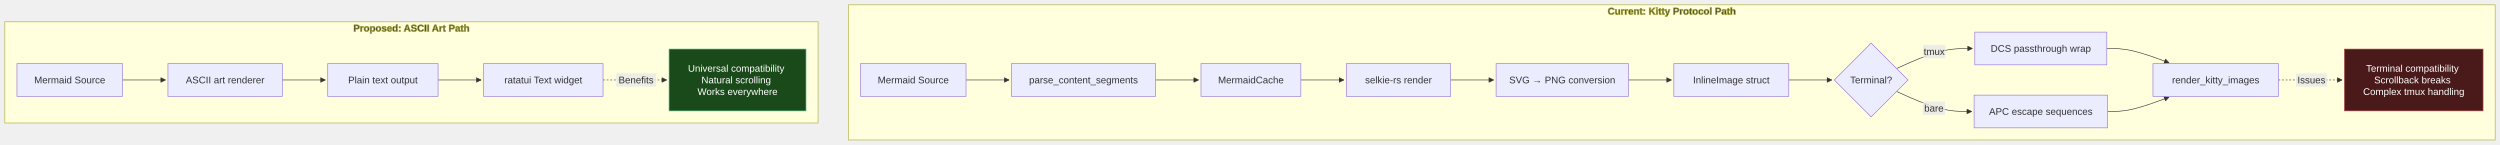
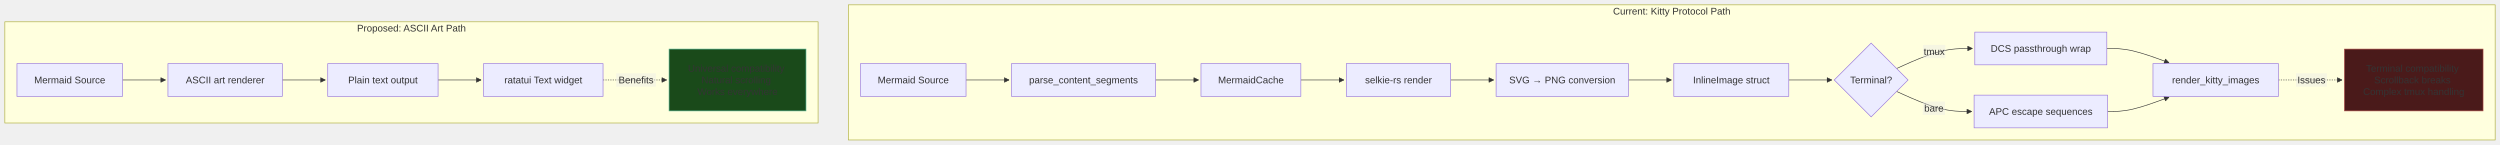
<svg xmlns="http://www.w3.org/2000/svg" width="4125.842" height="239" viewBox="-8 -8 4125.842 239" class="mermaid">
  <style>
- 
- .mermaid {
-   font-family: trebuchet ms, verdana, arial, sans-serif;
-   font-size: 16px;
- }
- 
- .node rect,
- .node polygon,
- .node circle,
- .node ellipse,
- .node path {
-   fill: #ECECFF;
-   stroke: #9370DB;
-   stroke-width: 1px;
- }
- 
- .node line {
-   stroke: #9370DB;
-   stroke-width: 1px;
- }
- 
- .node .label {
-   fill: #333333;
- }
- 
- .node text {
-   fill: #333333;
-   font-family: trebuchet ms, verdana, arial, sans-serif;
-   font-size: 16px;
- }
- 
- .edge-path {
-   fill: none;
-   stroke: #333333;
-   stroke-width: 1px;
- }
- 
- .edge-label {
-   fill: #333333;
-   font-family: trebuchet ms, verdana, arial, sans-serif;
- }
- 
- .edge-label-bg {
-   fill: rgba(232, 232, 232, 0.8);
- }
- 
- .subgraph {
-   fill: #ffffde;
-   stroke: #aaaa33;
-   stroke-width: 1px;
- }
- 
- .subgraph-title {
-   fill: #333333;
-   font-weight: bold;
- }
- 
- .cluster rect {
-   fill: #ffffde;
-   stroke: #aaaa33;
-   stroke-width: 1px;
-   rx: 5px;
-   ry: 5px;
- }
- 
- .cluster-label {
-   fill: #333333;
-   font-family: trebuchet ms, verdana, arial, sans-serif;
-   font-size: 16px;
-   font-weight: bold;
- }
- 
- marker path {
-   fill: #333333;
-   stroke: #333333;
- }
+ .mermaid{font-family:trebuchet ms, verdana, arial, sans-serif;font-size:16px;fill:#333333;}
+ .error-icon{fill:#552222;}
+ .error-text{fill:#552222;stroke:#552222;}
+ .edge-thickness-normal{stroke-width:1px;}
+ .edge-thickness-thick{stroke-width:3.5px;}
+ .edge-pattern-solid{stroke-dasharray:0;}
+ .edge-thickness-invisible{stroke-width:0;fill:none;}
+ .edge-pattern-dashed{stroke-dasharray:3;}
+ .edge-pattern-dotted{stroke-dasharray:2;}
+ .marker{fill:#333333;stroke:#333333;}
+ .marker.cross{stroke:#333333;}
+ svg{font-family:trebuchet ms, verdana, arial, sans-serif;font-size:16px;}
+ p{margin:0;}
+ .label{font-family:trebuchet ms, verdana, arial, sans-serif;color:#333333;}
+ .cluster-label text{fill:#333333;}
+ .cluster-label span{color:#333333;}
+ .cluster-label span p{background-color:transparent;}
+ .label text,span{fill:#333333;color:#333333;}
+ .node rect,.node circle,.node ellipse,.node polygon,.node path{fill:#ECECFF;stroke:#9370DB;stroke-width:1px;}
+ .rough-node .label text,.node .label text,.image-shape .label,.icon-shape .label{text-anchor:middle;}
+ .node .katex path{fill:#000;stroke:#000;stroke-width:1px;}
+ .rough-node .label,.node .label,.image-shape .label,.icon-shape .label{text-align:center;}
+ .node.clickable{cursor:pointer;}
+ .root .anchor path{fill:#333333!important;stroke-width:0;stroke:#333333;}
+ .arrowheadPath{fill:#333333;}
+ .edgePath .path{stroke:#333333;stroke-width:2.0px;}
+ .flowchart-link{stroke:#333333;fill:none;}
+ .edgeLabel{background-color:rgba(232, 232, 232, 0.8);text-align:center;}
+ .edgeLabel p{background-color:rgba(232, 232, 232, 0.8);}
+ .edgeLabel rect{opacity:0.5;background-color:rgba(232, 232, 232, 0.8);fill:rgba(232, 232, 232, 0.8);}
+ .labelBkg{background-color:rgba(232, 232, 232, 0.5);}
+ .cluster rect{fill:#ffffde;stroke:#aaaa33;stroke-width:1px;}
+ .cluster text{fill:#333333;}
+ .cluster span{color:#333333;}
+ .flowchartTitleText{text-anchor:middle;font-size:18px;fill:#333333;}
+ rect.text{fill:none;stroke-width:0;}

  </style>
  <defs>
    <marker id="arrow_point" viewBox="0 0 10 10" refX="10" refY="5" markerWidth="8" markerHeight="8" orient="auto" markerUnits="userSpaceOnUse">
-       <path d="M 0 0 L 10 5 L 0 10 z" />
+       <path d="M 0 0 L 10 5 L 0 10 z" class="marker" />
    </marker>
    <marker id="arrow_point_start" viewBox="0 0 10 10" refX="4.5" refY="5" markerWidth="8" markerHeight="8" orient="auto" markerUnits="userSpaceOnUse">
-       <path d="M 0 5 L 10 10 L 10 0 z" />
+       <path d="M 0 5 L 10 10 L 10 0 z" class="marker" />
    </marker>
    <marker id="arrow_cross" viewBox="0 0 11 11" refX="12" refY="5.2" markerWidth="11" markerHeight="11" orient="auto" markerUnits="userSpaceOnUse">
-       <path d="M 1 1 L 10 10 M 10 1 L 1 10" fill="none" stroke-width="2" />
+       <path d="M 1 1 L 10 10 M 10 1 L 1 10" class="marker cross" fill="none" stroke-width="2" />
    </marker>
    <marker id="arrow_cross_start" viewBox="0 0 11 11" refX="-1" refY="5.2" markerWidth="11" markerHeight="11" orient="auto" markerUnits="userSpaceOnUse">
-       <path d="M 1 1 L 10 10 M 10 1 L 1 10" stroke-width="2" fill="none" />
+       <path d="M 1 1 L 10 10 M 10 1 L 1 10" class="marker cross" stroke-width="2" fill="none" />
    </marker>
    <marker id="arrow_circle" viewBox="0 0 10 10" refX="11" refY="5" markerWidth="11" markerHeight="11" orient="auto" markerUnits="userSpaceOnUse">
-       <circle cx="5" cy="5" r="5" />
+       <circle cx="5" cy="5" r="5" class="marker" />
    </marker>
    <marker id="arrow_circle_start" viewBox="0 0 10 10" refX="-1" refY="5" markerWidth="11" markerHeight="11" orient="auto" markerUnits="userSpaceOnUse">
-       <circle cx="5" cy="5" r="5" />
+       <circle cx="5" cy="5" r="5" class="marker" />
    </marker>
  </defs>
  <g class="root">
    <g class="clusters">
-       <g class="subgraph" id="subgraph-current">
+       <g class="cluster" id="subgraph-current">
        <rect x="1392.109" y="0" width="2717.733" height="223" class="cluster" />
        <text x="2750.976" y="16" class="cluster-label" text-anchor="middle">Current: Kitty Protocol Path</text>
      </g>
-       <g class="subgraph" id="subgraph-proposed">
+       <g class="cluster" id="subgraph-proposed">
        <rect x="0" y="28" width="1342.109" height="167" class="cluster" />
        <text x="671.055" y="44" class="cluster-label" text-anchor="middle">Proposed: ASCII Art Path</text>
      </g>
    </g>
    <g class="edgePaths">
      <g class="edge" id="edge-L-A1-A2-0">
-         <path d="M1586.281,124L1592.531,124C1598.781,124,1611.281,124,1623.115,124C1634.948,124,1646.115,124,1651.698,124L1657.281,124" class="edge-path" marker-end="url(#arrow_point)" fill="none" stroke-width="1" />
+         <path d="M1586.281,124L1592.531,124C1598.781,124,1611.281,124,1623.115,124C1634.948,124,1646.115,124,1651.698,124L1657.281,124" class="edge-thickness-normal edge-pattern-solid edge-thickness-normal edge-pattern-solid flowchart-link" marker-end="url(#arrow_point)" />
      </g>
      <g class="edge" id="edge-L-A2-A3-0">
-         <path d="M1899.016,124L1905.266,124C1911.516,124,1924.016,124,1935.849,124C1947.682,124,1958.849,124,1964.432,124L1970.016,124" class="edge-path" stroke-width="1" marker-end="url(#arrow_point)" fill="none" />
+         <path d="M1899.016,124L1905.266,124C1911.516,124,1924.016,124,1935.849,124C1947.682,124,1958.849,124,1964.432,124L1970.016,124" class="edge-thickness-normal edge-pattern-solid edge-thickness-normal edge-pattern-solid flowchart-link" marker-end="url(#arrow_point)" />
      </g>
      <g class="edge" id="edge-L-A3-A4-0">
-         <path d="M2138.844,124L2145.094,124C2151.344,124,2163.844,124,2175.677,124C2187.51,124,2198.677,124,2204.26,124L2209.844,124" class="edge-path" fill="none" stroke-width="1" marker-end="url(#arrow_point)" />
+         <path d="M2138.844,124L2145.094,124C2151.344,124,2163.844,124,2175.677,124C2187.51,124,2198.677,124,2204.26,124L2209.844,124" class="edge-thickness-normal edge-pattern-solid edge-thickness-normal edge-pattern-solid flowchart-link" marker-end="url(#arrow_point)" />
      </g>
      <g class="edge" id="edge-L-A4-A5-0">
-         <path d="M2386.063,124L2392.313,124C2398.563,124,2411.063,124,2422.896,124C2434.729,124,2445.896,124,2451.479,124L2457.063,124" class="edge-path" marker-end="url(#arrow_point)" fill="none" stroke-width="1" />
+         <path d="M2386.063,124L2392.313,124C2398.563,124,2411.063,124,2422.896,124C2434.729,124,2445.896,124,2451.479,124L2457.063,124" class="edge-thickness-normal edge-pattern-solid edge-thickness-normal edge-pattern-solid flowchart-link" marker-end="url(#arrow_point)" />
      </g>
      <g class="edge" id="edge-L-A5-A6-0">
-         <path d="M2679.389,124L2685.639,124C2691.889,124,2704.389,124,2716.223,124C2728.056,124,2739.223,124,2744.806,124L2750.389,124" class="edge-path" marker-end="url(#arrow_point)" fill="none" stroke-width="1" />
+         <path d="M2679.389,124L2685.639,124C2691.889,124,2704.389,124,2716.223,124C2728.056,124,2739.223,124,2744.806,124L2750.389,124" class="edge-thickness-normal edge-pattern-solid edge-thickness-normal edge-pattern-solid flowchart-link" marker-end="url(#arrow_point)" />
      </g>
      <g class="edge" id="edge-L-A6-A7-0">
-         <path d="M2944.1,124L2950.35,124C2956.6,124,2969.1,124,2980.933,124C2992.767,124,3003.933,124,3009.517,124L3015.1,124" class="edge-path" fill="none" stroke-width="1" marker-end="url(#arrow_point)" />
+         <path d="M2944.1,124L2950.35,124C2956.6,124,2969.1,124,2980.933,124C2992.767,124,3003.933,124,3009.517,124L3015.1,124" class="edge-thickness-normal edge-pattern-solid edge-thickness-normal edge-pattern-solid flowchart-link" marker-end="url(#arrow_point)" />
      </g>
      <g class="edge" id="edge-L-A7-A8-0">
-         <path d="M3122.008,105.08L3134.245,99.566C3146.481,94.053,3170.955,83.027,3191.804,77.513C3212.653,72,3229.879,72,3238.491,72L3247.104,72" class="edge-path" stroke-width="1" marker-end="url(#arrow_point)" fill="none" />
+         <path d="M3122.008,105.08L3134.245,99.566C3146.481,94.053,3170.955,83.027,3191.804,77.513C3212.653,72,3229.879,72,3238.491,72L3247.104,72" class="edge-thickness-normal edge-pattern-solid edge-thickness-normal edge-pattern-solid flowchart-link" marker-end="url(#arrow_point)" />
      </g>
      <g class="edge" id="edge-L-A7-A9-0">
-         <path d="M3122.008,142.92L3134.245,148.434C3146.481,153.947,3170.955,164.973,3191.608,170.487C3212.262,176,3229.095,176,3237.512,176L3245.928,176" class="edge-path" marker-end="url(#arrow_point)" fill="none" stroke-width="1" />
+         <path d="M3122.008,142.92L3134.245,148.434C3146.481,153.947,3170.955,164.973,3191.608,170.487C3212.262,176,3229.095,176,3237.512,176L3245.928,176" class="edge-thickness-normal edge-pattern-solid edge-thickness-normal edge-pattern-solid flowchart-link" marker-end="url(#arrow_point)" />
      </g>
      <g class="edge" id="edge-L-A8-A10-0">
-         <path d="M3468.948,72L3475.394,72C3481.84,72,3494.732,72,3511.851,75.936C3528.971,79.872,3550.318,87.744,3560.991,91.68L3571.665,95.616" class="edge-path" fill="none" marker-end="url(#arrow_point)" stroke-width="1" />
+         <path d="M3468.948,72L3475.394,72C3481.84,72,3494.732,72,3511.851,75.936C3528.971,79.872,3550.318,87.744,3560.991,91.68L3571.665,95.616" class="edge-thickness-normal edge-pattern-solid edge-thickness-normal edge-pattern-solid flowchart-link" marker-end="url(#arrow_point)" />
      </g>
      <g class="edge" id="edge-L-A9-A10-0">
-         <path d="M3470.124,176L3476.374,176C3482.624,176,3495.124,176,3512.047,172.064C3528.971,168.128,3550.318,160.256,3560.991,156.32L3571.665,152.384" class="edge-path" marker-end="url(#arrow_point)" fill="none" stroke-width="1" />
+         <path d="M3470.124,176L3476.374,176C3482.624,176,3495.124,176,3512.047,172.064C3528.971,168.128,3550.318,160.256,3560.991,156.32L3571.665,152.384" class="edge-thickness-normal edge-pattern-solid edge-thickness-normal edge-pattern-solid flowchart-link" marker-end="url(#arrow_point)" />
      </g>
      <g class="edge" id="edge-L-A10-A11-0">
-         <path d="M3752.147,124L3761.23,124C3770.314,124,3788.48,124,3805.98,124C3823.48,124,3840.314,124,3848.73,124L3857.147,124" class="edge-path" stroke-dasharray="3,3" stroke-width="2" fill="none" marker-end="url(#arrow_point)" />
+         <path d="M3752.147,124L3761.23,124C3770.314,124,3788.48,124,3805.98,124C3823.48,124,3840.314,124,3848.73,124L3857.147,124" class="edge-thickness-normal edge-pattern-dotted edge-thickness-normal edge-pattern-solid flowchart-link" marker-end="url(#arrow_point)" />
      </g>
      <g class="edge" id="edge-L-B1-B2-0">
-         <path d="M194.172,124L200.422,124C206.672,124,219.172,124,231.005,124C242.839,124,254.005,124,259.589,124L265.172,124" class="edge-path" stroke-width="1" marker-end="url(#arrow_point)" fill="none" />
+         <path d="M194.172,124L200.422,124C206.672,124,219.172,124,231.005,124C242.839,124,254.005,124,259.589,124L265.172,124" class="edge-thickness-normal edge-pattern-solid edge-thickness-normal edge-pattern-solid flowchart-link" marker-end="url(#arrow_point)" />
      </g>
      <g class="edge" id="edge-L-B2-B3-0">
-         <path d="M457.883,124L464.133,124C470.383,124,482.883,124,494.716,124C506.55,124,517.716,124,523.3,124L528.883,124" class="edge-path" fill="none" stroke-width="1" marker-end="url(#arrow_point)" />
+         <path d="M457.883,124L464.133,124C470.383,124,482.883,124,494.716,124C506.55,124,517.716,124,523.3,124L528.883,124" class="edge-thickness-normal edge-pattern-solid edge-thickness-normal edge-pattern-solid flowchart-link" marker-end="url(#arrow_point)" />
      </g>
      <g class="edge" id="edge-L-B3-B4-0">
-         <path d="M714.977,124L721.227,124C727.477,124,739.977,124,751.81,124C763.643,124,774.81,124,780.393,124L785.977,124" class="edge-path" marker-end="url(#arrow_point)" fill="none" stroke-width="1" />
+         <path d="M714.977,124L721.227,124C727.477,124,739.977,124,751.81,124C763.643,124,774.81,124,780.393,124L785.977,124" class="edge-thickness-normal edge-pattern-solid edge-thickness-normal edge-pattern-solid flowchart-link" marker-end="url(#arrow_point)" />
      </g>
      <g class="edge" id="edge-L-B4-B5-0">
-         <path d="M987.219,124L996.302,124C1005.385,124,1023.552,124,1041.052,124C1058.552,124,1075.385,124,1083.802,124L1092.219,124" class="edge-path" fill="none" stroke-width="2" stroke-dasharray="3,3" marker-end="url(#arrow_point)" />
+         <path d="M987.219,124L996.302,124C1005.385,124,1023.552,124,1041.052,124C1058.552,124,1075.385,124,1083.802,124L1092.219,124" class="edge-thickness-normal edge-pattern-dotted edge-thickness-normal edge-pattern-solid flowchart-link" marker-end="url(#arrow_point)" />
      </g>
    </g>
    <g class="edgeLabels">
      <g class="edgeLabel" id="edge-label-L-A7-A8-0">
        <rect x="3165.699" y="66.105" width="36.8" height="22" class="edge-label-bg" />
        <text x="3184.099" y="77.105" class="edge-label" dominant-baseline="central" text-anchor="middle">tmux</text>
      </g>
      <g class="edgeLabel" id="edge-label-L-A7-A9-0">
        <rect x="3165.163" y="159.654" width="36.8" height="22" class="edge-label-bg" />
        <text x="3183.563" y="170.654" class="edge-label" text-anchor="middle" dominant-baseline="central">bare</text>
      </g>
      <g class="edgeLabel" id="edge-label-L-A10-A11-0">
        <rect x="3781.047" y="113" width="51.2" height="22" class="edge-label-bg" />
        <text x="3806.647" y="124" class="edge-label" text-anchor="middle" dominant-baseline="central">Issues</text>
      </g>
      <g class="edgeLabel" id="edge-label-L-B4-B5-0">
        <rect x="1008.919" y="113" width="65.6" height="22" class="edge-label-bg" />
        <text x="1041.719" y="124" class="edge-label" dominant-baseline="central" text-anchor="middle">Benefits</text>
      </g>
    </g>
    <g class="nodes">
-       <g class="node" id="node-A1">
+       <g class="node default" id="node-A1">
        <rect x="1412.109" y="97" width="174.172" height="54" />
        <text x="1499.195" y="124" class="label" text-anchor="middle" dominant-baseline="central">Mermaid Source</text>
      </g>
-       <g class="node" id="node-A2">
+       <g class="node default" id="node-A2">
        <rect x="1661.281" y="97" width="237.734" height="54" />
        <text x="1780.148" y="124" class="label" text-anchor="middle" dominant-baseline="central">parse_content_segments</text>
      </g>
-       <g class="node" id="node-A3">
+       <g class="node default" id="node-A3">
        <rect x="1974.016" y="97" width="164.828" height="54" />
-         <text x="2056.43" y="124" class="label" text-anchor="middle" dominant-baseline="central">MermaidCache</text>
-       </g>
-       <g class="node" id="node-A4">
+         <text x="2056.43" y="124" class="label" dominant-baseline="central" text-anchor="middle">MermaidCache</text>
+       </g>
+       <g class="node default" id="node-A4">
        <rect x="2213.844" y="97" width="172.219" height="54" />
-         <text x="2299.953" y="124" class="label" dominant-baseline="central" text-anchor="middle">selkie-rs render</text>
-       </g>
-       <g class="node" id="node-A5">
+         <text x="2299.953" y="124" class="label" text-anchor="middle" dominant-baseline="central">selkie-rs render</text>
+       </g>
+       <g class="node default" id="node-A5">
        <rect x="2461.063" y="97" width="218.327" height="54" />
-         <text x="2570.226" y="124" class="label" dominant-baseline="central" text-anchor="middle">SVG → PNG conversion</text>
-       </g>
-       <g class="node" id="node-A6">
+         <text x="2570.226" y="124" class="label" text-anchor="middle" dominant-baseline="central">SVG → PNG conversion</text>
+       </g>
+       <g class="node default" id="node-A6">
        <rect x="2754.389" y="97" width="189.711" height="54" />
        <text x="2849.245" y="124" class="label" dominant-baseline="central" text-anchor="middle">InlineImage struct</text>
      </g>
-       <g class="node" id="node-A7">
+       <g class="node default" id="node-A7">
        <polygon points="3080.014,63.086 3140.928,124 3080.014,184.914 3019.1,124" />
-         <text x="3080.014" y="124" class="label" text-anchor="middle" dominant-baseline="central">Terminal?</text>
-       </g>
-       <g class="node" id="node-A8">
+         <text x="3080.014" y="124" class="label" dominant-baseline="central" text-anchor="middle">Terminal?</text>
+       </g>
+       <g class="node default" id="node-A8">
        <rect x="3251.104" y="45" width="217.844" height="54" />
        <text x="3360.026" y="72" class="label" text-anchor="middle" dominant-baseline="central">DCS passthrough wrap</text>
      </g>
-       <g class="node" id="node-A9">
+       <g class="node default" id="node-A9">
        <rect x="3249.928" y="149" width="220.195" height="54" />
        <text x="3360.026" y="176" class="label" dominant-baseline="central" text-anchor="middle">APC escape sequences</text>
      </g>
-       <g class="node" id="node-A10">
+       <g class="node default" id="node-A10">
        <rect x="3545.124" y="97" width="207.023" height="54" />
-         <text x="3648.635" y="124" class="label" text-anchor="middle" dominant-baseline="central">render_kitty_images</text>
-       </g>
-       <g class="node" id="node-A11">
+         <text x="3648.635" y="124" class="label" dominant-baseline="central" text-anchor="middle">render_kitty_images</text>
+       </g>
+       <g class="node default" id="node-A11">
        <rect x="3861.147" y="73" width="228.695" height="102" style="fill:#4a1a1a !important;stroke:#a44 !important" />
-         <text x="3975.495" y="124" class="label" text-anchor="middle" dominant-baseline="central" style="fill: #ffffff">
+         <text x="3975.495" y="124" class="label" text-anchor="middle" dominant-baseline="central">
          <tspan x="3975.495" y="124" dy="-1.2em">Terminal compatibility</tspan>
          <tspan x="3975.495" dy="1.2em">Scrollback breaks</tspan>
          <tspan x="3975.495" dy="1.2em">Complex tmux handling</tspan>
        </text>
      </g>
-       <g class="node" id="node-B1">
+       <g class="node default" id="node-B1">
        <rect x="20" y="97" width="174.172" height="54" />
-         <text x="107.086" y="124" class="label" text-anchor="middle" dominant-baseline="central">Mermaid Source</text>
-       </g>
-       <g class="node" id="node-B2">
+         <text x="107.086" y="124" class="label" dominant-baseline="central" text-anchor="middle">Mermaid Source</text>
+       </g>
+       <g class="node default" id="node-B2">
        <rect x="269.172" y="97" width="188.711" height="54" />
        <text x="363.527" y="124" class="label" dominant-baseline="central" text-anchor="middle">ASCII art renderer</text>
      </g>
-       <g class="node" id="node-B3">
+       <g class="node default" id="node-B3">
        <rect x="532.883" y="97" width="182.094" height="54" />
-         <text x="623.93" y="124" class="label" text-anchor="middle" dominant-baseline="central">Plain text output</text>
-       </g>
-       <g class="node" id="node-B4">
+         <text x="623.93" y="124" class="label" dominant-baseline="central" text-anchor="middle">Plain text output</text>
+       </g>
+       <g class="node default" id="node-B4">
        <rect x="789.977" y="97" width="197.242" height="54" />
        <text x="888.598" y="124" class="label" text-anchor="middle" dominant-baseline="central">ratatui Text widget</text>
      </g>
-       <g class="node" id="node-B5">
+       <g class="node default" id="node-B5">
        <rect x="1096.219" y="73" width="225.891" height="102" style="fill:#1a4a1a !important;stroke:#4a8 !important" />
-         <text x="1209.164" y="124" class="label" dominant-baseline="central" style="fill: #ffffff" text-anchor="middle">
+         <text x="1209.164" y="124" class="label" dominant-baseline="central" text-anchor="middle">
          <tspan x="1209.164" y="124" dy="-1.2em">Universal compatibility</tspan>
          <tspan x="1209.164" dy="1.2em">Natural scrolling</tspan>
          <tspan x="1209.164" dy="1.2em">Works everywhere</tspan>
        </text>
      </g>
    </g>
  </g>
</svg>
